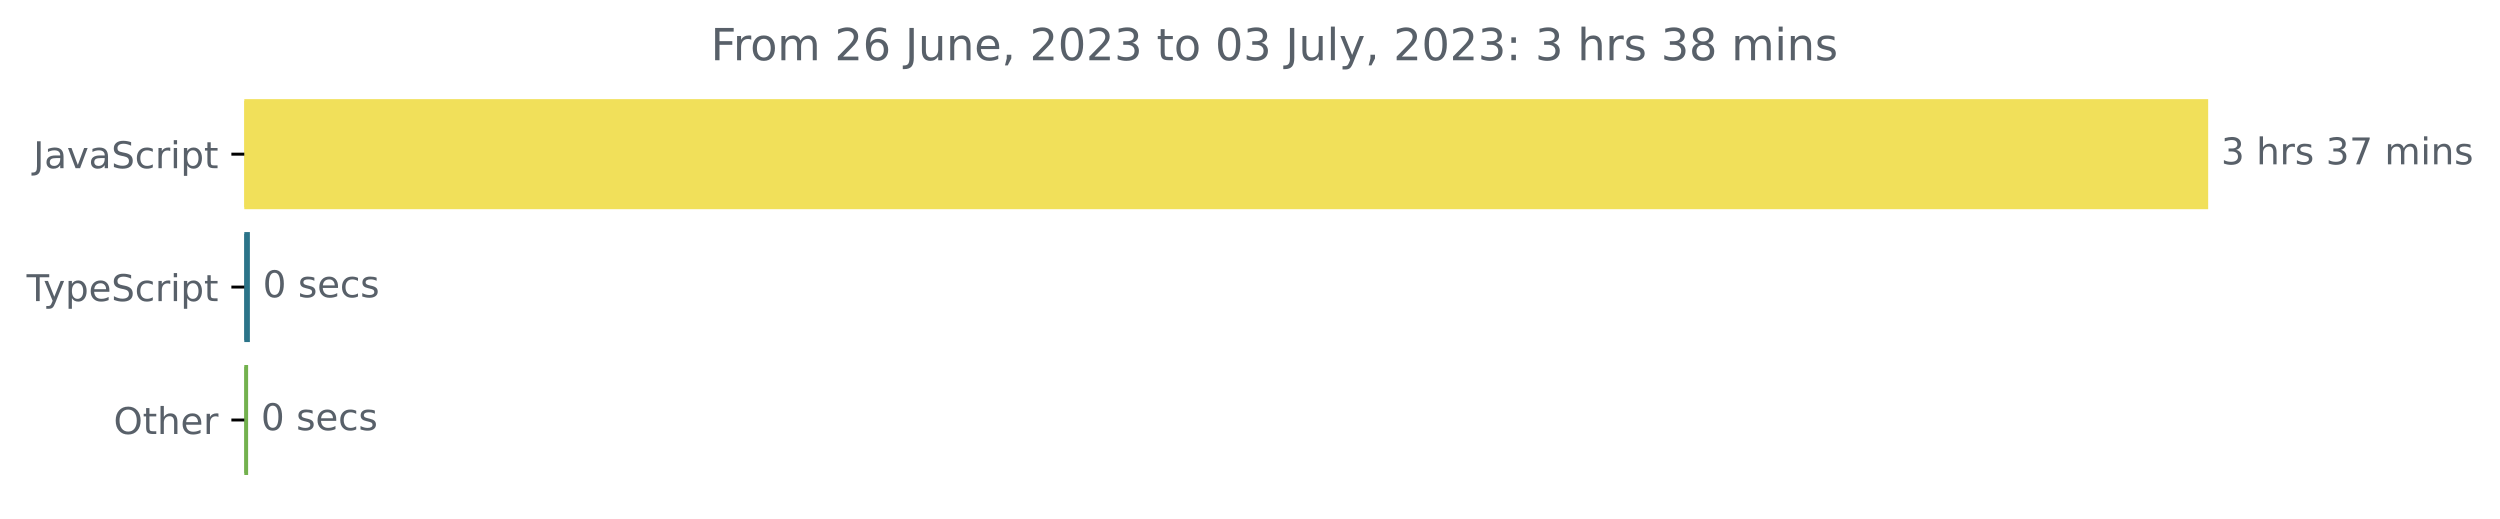
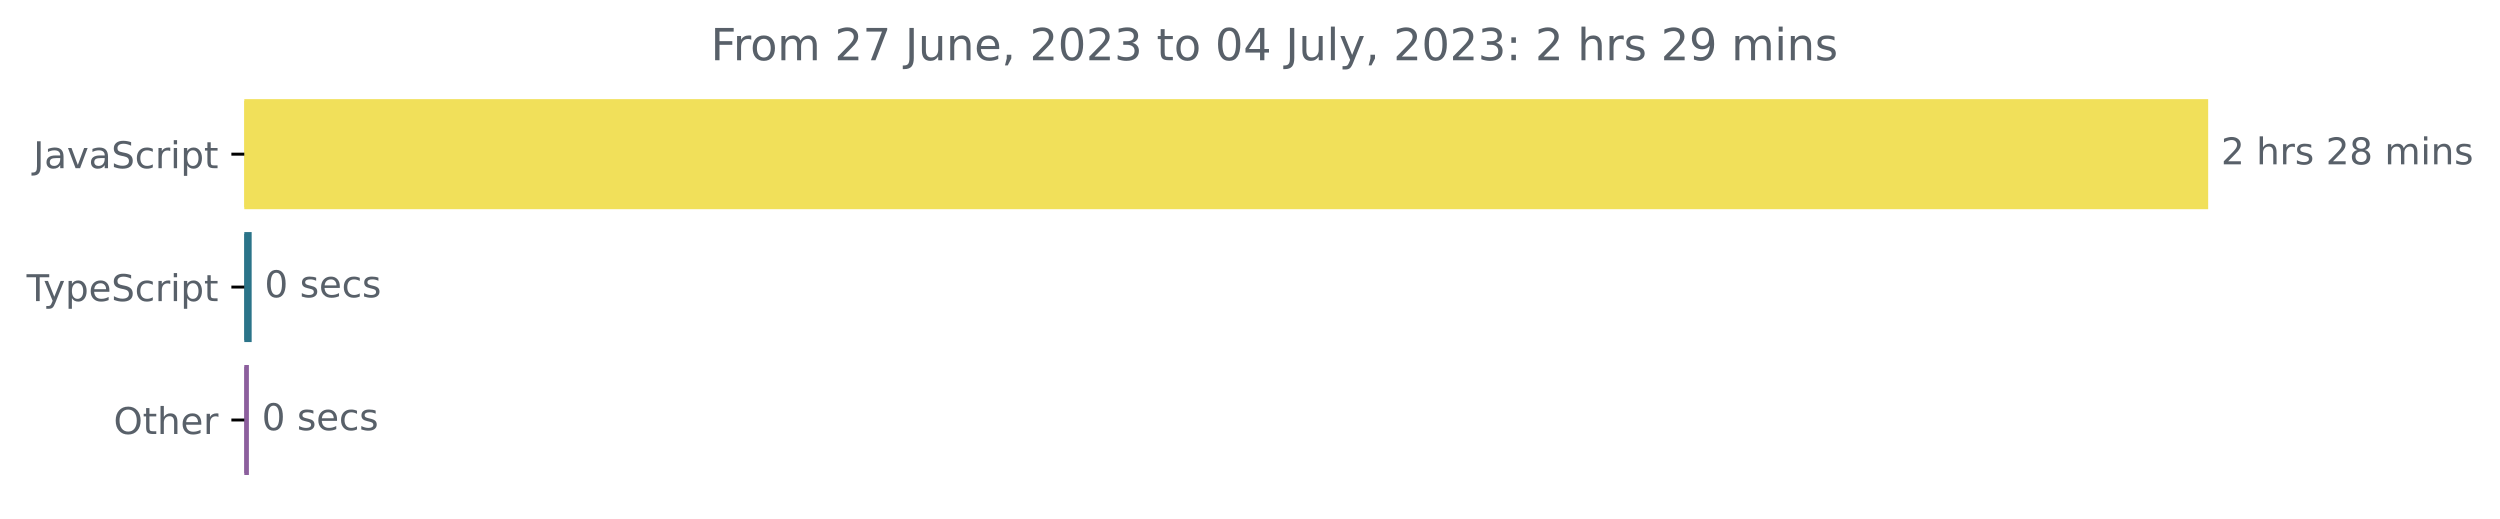
<svg xmlns="http://www.w3.org/2000/svg" xmlns:xlink="http://www.w3.org/1999/xlink" width="677.144pt" height="140.398pt" viewBox="0 0 677.144 140.398" version="1.1">
  <defs>
    <style type="text/css">*{stroke-linejoin: round; stroke-linecap: butt}</style>
  </defs>
  <g id="figure_1">
    <g id="patch_1">
      <path d="M -0 140.398  L 677.144 140.398  L 677.144 0  L -0 0  L -0 140.398  z " style="fill: none" />
    </g>
    <g id="axes_1">
      <g id="patch_2">
-         <path d="M 66.17 27.358  L 597.599 27.358  L 597.599 56.158  L 66.17 56.158  z " clip-path="url(#p9e7fd8af6d)" style="fill: #f1e05a; stroke: #f1e05a; stroke-linejoin: miter" />
+         <path d="M 66.17 27.358  L 597.599 27.358  L 597.599 56.158  L 66.17 56.158  z " clip-path="url(#pa36454c43a)" style="fill: #f1e05a; stroke: #f1e05a; stroke-linejoin: miter" />
      </g>
      <g id="patch_3">
-         <path d="M 66.17 63.358  L 67.183 63.358  L 67.183 92.158  L 66.17 92.158  z " clip-path="url(#p9e7fd8af6d)" style="fill: #2b7489; stroke: #2b7489; stroke-linejoin: miter" />
+         <path d="M 66.17 63.358  L 67.665 63.358  L 67.665 92.158  L 66.17 92.158  z " clip-path="url(#pa36454c43a)" style="fill: #2b7489; stroke: #2b7489; stroke-linejoin: miter" />
      </g>
      <g id="patch_4">
-         <path d="M 66.17 99.358  L 66.703 99.358  L 66.703 128.158  L 66.17 128.158  z " clip-path="url(#p9e7fd8af6d)" style="fill: #73b14e; stroke: #73b14e; stroke-linejoin: miter" />
+         <path d="M 66.17 99.358  L 66.917 99.358  L 66.917 128.158  L 66.17 128.158  z " clip-path="url(#pa36454c43a)" style="fill: #8c5f9d; stroke: #8c5f9d; stroke-linejoin: miter" />
      </g>
      <g id="matplotlib.axis_1" />
      <g id="matplotlib.axis_2">
        <g id="ytick_1">
          <g id="line2d_1">
            <defs>
-               <path id="m13ff59f361" d="M 0 0  L -3.5 0  " style="stroke: #000000; stroke-width: 0.8" />
+               <path id="mf5a16bc285" d="M 0 0  L -3.5 0  " style="stroke: #000000; stroke-width: 0.8" />
            </defs>
            <g>
-               <use xlink:href="#m13ff59f361" x="66.17" y="41.758" style="stroke: #000000; stroke-width: 0.8" />
+               <use xlink:href="#mf5a16bc285" x="66.17" y="41.758" style="stroke: #000000; stroke-width: 0.8" />
            </g>
          </g>
          <g id="text_1">
            <g style="fill: #586069" transform="translate(9.040625 45.55734)scale(0.1 -0.1)">
              <defs>
                <path id="DejaVuSans-4a" d="M 628 4666  L 1259 4666  L 1259 325  Q 1259 -519 939 -900  Q 619 -1281 -91 -1281  L -331 -1281  L -331 -750  L -134 -750  Q 284 -750 456 -515  Q 628 -281 628 325  L 628 4666  z " transform="scale(0.015625)" />
                <path id="DejaVuSans-61" d="M 2194 1759  Q 1497 1759 1228 1600  Q 959 1441 959 1056  Q 959 750 1161 570  Q 1363 391 1709 391  Q 2188 391 2477 730  Q 2766 1069 2766 1631  L 2766 1759  L 2194 1759  z M 3341 1997  L 3341 0  L 2766 0  L 2766 531  Q 2569 213 2275 61  Q 1981 -91 1556 -91  Q 1019 -91 701 211  Q 384 513 384 1019  Q 384 1609 779 1909  Q 1175 2209 1959 2209  L 2766 2209  L 2766 2266  Q 2766 2663 2505 2880  Q 2244 3097 1772 3097  Q 1472 3097 1187 3025  Q 903 2953 641 2809  L 641 3341  Q 956 3463 1253 3523  Q 1550 3584 1831 3584  Q 2591 3584 2966 3190  Q 3341 2797 3341 1997  z " transform="scale(0.015625)" />
                <path id="DejaVuSans-76" d="M 191 3500  L 800 3500  L 1894 563  L 2988 3500  L 3597 3500  L 2284 0  L 1503 0  L 191 3500  z " transform="scale(0.015625)" />
                <path id="DejaVuSans-53" d="M 3425 4513  L 3425 3897  Q 3066 4069 2747 4153  Q 2428 4238 2131 4238  Q 1616 4238 1336 4038  Q 1056 3838 1056 3469  Q 1056 3159 1242 3001  Q 1428 2844 1947 2747  L 2328 2669  Q 3034 2534 3370 2195  Q 3706 1856 3706 1288  Q 3706 609 3251 259  Q 2797 -91 1919 -91  Q 1588 -91 1214 -16  Q 841 59 441 206  L 441 856  Q 825 641 1194 531  Q 1563 422 1919 422  Q 2459 422 2753 634  Q 3047 847 3047 1241  Q 3047 1584 2836 1778  Q 2625 1972 2144 2069  L 1759 2144  Q 1053 2284 737 2584  Q 422 2884 422 3419  Q 422 4038 858 4394  Q 1294 4750 2059 4750  Q 2388 4750 2728 4690  Q 3069 4631 3425 4513  z " transform="scale(0.015625)" />
                <path id="DejaVuSans-63" d="M 3122 3366  L 3122 2828  Q 2878 2963 2633 3030  Q 2388 3097 2138 3097  Q 1578 3097 1268 2742  Q 959 2388 959 1747  Q 959 1106 1268 751  Q 1578 397 2138 397  Q 2388 397 2633 464  Q 2878 531 3122 666  L 3122 134  Q 2881 22 2623 -34  Q 2366 -91 2075 -91  Q 1284 -91 818 406  Q 353 903 353 1747  Q 353 2603 823 3093  Q 1294 3584 2113 3584  Q 2378 3584 2631 3529  Q 2884 3475 3122 3366  z " transform="scale(0.015625)" />
                <path id="DejaVuSans-72" d="M 2631 2963  Q 2534 3019 2420 3045  Q 2306 3072 2169 3072  Q 1681 3072 1420 2755  Q 1159 2438 1159 1844  L 1159 0  L 581 0  L 581 3500  L 1159 3500  L 1159 2956  Q 1341 3275 1631 3429  Q 1922 3584 2338 3584  Q 2397 3584 2469 3576  Q 2541 3569 2628 3553  L 2631 2963  z " transform="scale(0.015625)" />
                <path id="DejaVuSans-69" d="M 603 3500  L 1178 3500  L 1178 0  L 603 0  L 603 3500  z M 603 4863  L 1178 4863  L 1178 4134  L 603 4134  L 603 4863  z " transform="scale(0.015625)" />
                <path id="DejaVuSans-70" d="M 1159 525  L 1159 -1331  L 581 -1331  L 581 3500  L 1159 3500  L 1159 2969  Q 1341 3281 1617 3432  Q 1894 3584 2278 3584  Q 2916 3584 3314 3078  Q 3713 2572 3713 1747  Q 3713 922 3314 415  Q 2916 -91 2278 -91  Q 1894 -91 1617 61  Q 1341 213 1159 525  z M 3116 1747  Q 3116 2381 2855 2742  Q 2594 3103 2138 3103  Q 1681 3103 1420 2742  Q 1159 2381 1159 1747  Q 1159 1113 1420 752  Q 1681 391 2138 391  Q 2594 391 2855 752  Q 3116 1113 3116 1747  z " transform="scale(0.015625)" />
                <path id="DejaVuSans-74" d="M 1172 4494  L 1172 3500  L 2356 3500  L 2356 3053  L 1172 3053  L 1172 1153  Q 1172 725 1289 603  Q 1406 481 1766 481  L 2356 481  L 2356 0  L 1766 0  Q 1100 0 847 248  Q 594 497 594 1153  L 594 3053  L 172 3053  L 172 3500  L 594 3500  L 594 4494  L 1172 4494  z " transform="scale(0.015625)" />
              </defs>
              <use xlink:href="#DejaVuSans-4a" />
              <use xlink:href="#DejaVuSans-61" x="29.492" />
              <use xlink:href="#DejaVuSans-76" x="90.771" />
              <use xlink:href="#DejaVuSans-61" x="149.951" />
              <use xlink:href="#DejaVuSans-53" x="211.23" />
              <use xlink:href="#DejaVuSans-63" x="274.707" />
              <use xlink:href="#DejaVuSans-72" x="329.688" />
              <use xlink:href="#DejaVuSans-69" x="370.801" />
              <use xlink:href="#DejaVuSans-70" x="398.584" />
              <use xlink:href="#DejaVuSans-74" x="462.061" />
            </g>
          </g>
        </g>
        <g id="ytick_2">
          <g id="line2d_2">
            <g>
-               <use xlink:href="#m13ff59f361" x="66.17" y="77.758" style="stroke: #000000; stroke-width: 0.8" />
+               <use xlink:href="#mf5a16bc285" x="66.17" y="77.758" style="stroke: #000000; stroke-width: 0.8" />
            </g>
          </g>
          <g id="text_2">
            <g style="fill: #586069" transform="translate(7.2 81.55734)scale(0.1 -0.1)">
              <defs>
                <path id="DejaVuSans-54" d="M -19 4666  L 3928 4666  L 3928 4134  L 2272 4134  L 2272 0  L 1638 0  L 1638 4134  L -19 4134  L -19 4666  z " transform="scale(0.015625)" />
                <path id="DejaVuSans-79" d="M 2059 -325  Q 1816 -950 1584 -1140  Q 1353 -1331 966 -1331  L 506 -1331  L 506 -850  L 844 -850  Q 1081 -850 1212 -737  Q 1344 -625 1503 -206  L 1606 56  L 191 3500  L 800 3500  L 1894 763  L 2988 3500  L 3597 3500  L 2059 -325  z " transform="scale(0.015625)" />
                <path id="DejaVuSans-65" d="M 3597 1894  L 3597 1613  L 953 1613  Q 991 1019 1311 708  Q 1631 397 2203 397  Q 2534 397 2845 478  Q 3156 559 3463 722  L 3463 178  Q 3153 47 2828 -22  Q 2503 -91 2169 -91  Q 1331 -91 842 396  Q 353 884 353 1716  Q 353 2575 817 3079  Q 1281 3584 2069 3584  Q 2775 3584 3186 3129  Q 3597 2675 3597 1894  z M 3022 2063  Q 3016 2534 2758 2815  Q 2500 3097 2075 3097  Q 1594 3097 1305 2825  Q 1016 2553 972 2059  L 3022 2063  z " transform="scale(0.015625)" />
              </defs>
              <use xlink:href="#DejaVuSans-54" />
              <use xlink:href="#DejaVuSans-79" x="45.459" />
              <use xlink:href="#DejaVuSans-70" x="104.639" />
              <use xlink:href="#DejaVuSans-65" x="168.115" />
              <use xlink:href="#DejaVuSans-53" x="229.639" />
              <use xlink:href="#DejaVuSans-63" x="293.115" />
              <use xlink:href="#DejaVuSans-72" x="348.096" />
              <use xlink:href="#DejaVuSans-69" x="389.209" />
              <use xlink:href="#DejaVuSans-70" x="416.992" />
              <use xlink:href="#DejaVuSans-74" x="480.469" />
            </g>
          </g>
        </g>
        <g id="ytick_3">
          <g id="line2d_3">
            <g>
-               <use xlink:href="#m13ff59f361" x="66.17" y="113.758" style="stroke: #000000; stroke-width: 0.8" />
+               <use xlink:href="#mf5a16bc285" x="66.17" y="113.758" style="stroke: #000000; stroke-width: 0.8" />
            </g>
          </g>
          <g id="text_3">
            <g style="fill: #586069" transform="translate(30.77656 117.5573)scale(0.1 -0.1)">
              <defs>
                <path id="DejaVuSans-4f" d="M 2522 4238  Q 1834 4238 1429 3725  Q 1025 3213 1025 2328  Q 1025 1447 1429 934  Q 1834 422 2522 422  Q 3209 422 3611 934  Q 4013 1447 4013 2328  Q 4013 3213 3611 3725  Q 3209 4238 2522 4238  z M 2522 4750  Q 3503 4750 4090 4092  Q 4678 3434 4678 2328  Q 4678 1225 4090 567  Q 3503 -91 2522 -91  Q 1538 -91 948 565  Q 359 1222 359 2328  Q 359 3434 948 4092  Q 1538 4750 2522 4750  z " transform="scale(0.015625)" />
                <path id="DejaVuSans-68" d="M 3513 2113  L 3513 0  L 2938 0  L 2938 2094  Q 2938 2591 2744 2837  Q 2550 3084 2163 3084  Q 1697 3084 1428 2787  Q 1159 2491 1159 1978  L 1159 0  L 581 0  L 581 4863  L 1159 4863  L 1159 2956  Q 1366 3272 1645 3428  Q 1925 3584 2291 3584  Q 2894 3584 3203 3211  Q 3513 2838 3513 2113  z " transform="scale(0.015625)" />
              </defs>
              <use xlink:href="#DejaVuSans-4f" />
              <use xlink:href="#DejaVuSans-74" x="78.711" />
              <use xlink:href="#DejaVuSans-68" x="117.92" />
              <use xlink:href="#DejaVuSans-65" x="181.299" />
              <use xlink:href="#DejaVuSans-72" x="242.822" />
            </g>
          </g>
        </g>
      </g>
      <g id="text_4">
        <g style="fill: #586069" transform="translate(601.5989 44.5175)scale(0.1 -0.1)">
          <defs>
-             <path id="DejaVuSans-33" d="M 2597 2516  Q 3050 2419 3304 2112  Q 3559 1806 3559 1356  Q 3559 666 3084 287  Q 2609 -91 1734 -91  Q 1441 -91 1130 -33  Q 819 25 488 141  L 488 750  Q 750 597 1062 519  Q 1375 441 1716 441  Q 2309 441 2620 675  Q 2931 909 2931 1356  Q 2931 1769 2642 2001  Q 2353 2234 1838 2234  L 1294 2234  L 1294 2753  L 1863 2753  Q 2328 2753 2575 2939  Q 2822 3125 2822 3475  Q 2822 3834 2567 4026  Q 2313 4219 1838 4219  Q 1578 4219 1281 4162  Q 984 4106 628 3988  L 628 4550  Q 988 4650 1302 4700  Q 1616 4750 1894 4750  Q 2613 4750 3031 4423  Q 3450 4097 3450 3541  Q 3450 3153 3228 2886  Q 3006 2619 2597 2516  z " transform="scale(0.015625)" />
+             <path id="DejaVuSans-32" d="M 1228 531  L 3431 531  L 3431 0  L 469 0  L 469 531  Q 828 903 1448 1529  Q 2069 2156 2228 2338  Q 2531 2678 2651 2914  Q 2772 3150 2772 3378  Q 2772 3750 2511 3984  Q 2250 4219 1831 4219  Q 1534 4219 1204 4116  Q 875 4013 500 3803  L 500 4441  Q 881 4594 1212 4672  Q 1544 4750 1819 4750  Q 2544 4750 2975 4387  Q 3406 4025 3406 3419  Q 3406 3131 3298 2873  Q 3191 2616 2906 2266  Q 2828 2175 2409 1742  Q 1991 1309 1228 531  z " transform="scale(0.015625)" />
            <path id="DejaVuSans-20" transform="scale(0.015625)" />
            <path id="DejaVuSans-73" d="M 2834 3397  L 2834 2853  Q 2591 2978 2328 3040  Q 2066 3103 1784 3103  Q 1356 3103 1142 2972  Q 928 2841 928 2578  Q 928 2378 1081 2264  Q 1234 2150 1697 2047  L 1894 2003  Q 2506 1872 2764 1633  Q 3022 1394 3022 966  Q 3022 478 2636 193  Q 2250 -91 1575 -91  Q 1294 -91 989 -36  Q 684 19 347 128  L 347 722  Q 666 556 975 473  Q 1284 391 1588 391  Q 1994 391 2212 530  Q 2431 669 2431 922  Q 2431 1156 2273 1281  Q 2116 1406 1581 1522  L 1381 1569  Q 847 1681 609 1914  Q 372 2147 372 2553  Q 372 3047 722 3315  Q 1072 3584 1716 3584  Q 2034 3584 2315 3537  Q 2597 3491 2834 3397  z " transform="scale(0.015625)" />
-             <path id="DejaVuSans-37" d="M 525 4666  L 3525 4666  L 3525 4397  L 1831 0  L 1172 0  L 2766 4134  L 525 4134  L 525 4666  z " transform="scale(0.015625)" />
+             <path id="DejaVuSans-38" d="M 2034 2216  Q 1584 2216 1326 1975  Q 1069 1734 1069 1313  Q 1069 891 1326 650  Q 1584 409 2034 409  Q 2484 409 2743 651  Q 3003 894 3003 1313  Q 3003 1734 2745 1975  Q 2488 2216 2034 2216  z M 1403 2484  Q 997 2584 770 2862  Q 544 3141 544 3541  Q 544 4100 942 4425  Q 1341 4750 2034 4750  Q 2731 4750 3128 4425  Q 3525 4100 3525 3541  Q 3525 3141 3298 2862  Q 3072 2584 2669 2484  Q 3125 2378 3379 2068  Q 3634 1759 3634 1313  Q 3634 634 3220 271  Q 2806 -91 2034 -91  Q 1263 -91 848 271  Q 434 634 434 1313  Q 434 1759 690 2068  Q 947 2378 1403 2484  z M 1172 3481  Q 1172 3119 1398 2916  Q 1625 2713 2034 2713  Q 2441 2713 2670 2916  Q 2900 3119 2900 3481  Q 2900 3844 2670 4047  Q 2441 4250 2034 4250  Q 1625 4250 1398 4047  Q 1172 3844 1172 3481  z " transform="scale(0.015625)" />
            <path id="DejaVuSans-6d" d="M 3328 2828  Q 3544 3216 3844 3400  Q 4144 3584 4550 3584  Q 5097 3584 5394 3201  Q 5691 2819 5691 2113  L 5691 0  L 5113 0  L 5113 2094  Q 5113 2597 4934 2840  Q 4756 3084 4391 3084  Q 3944 3084 3684 2787  Q 3425 2491 3425 1978  L 3425 0  L 2847 0  L 2847 2094  Q 2847 2600 2669 2842  Q 2491 3084 2119 3084  Q 1678 3084 1418 2786  Q 1159 2488 1159 1978  L 1159 0  L 581 0  L 581 3500  L 1159 3500  L 1159 2956  Q 1356 3278 1631 3431  Q 1906 3584 2284 3584  Q 2666 3584 2933 3390  Q 3200 3197 3328 2828  z " transform="scale(0.015625)" />
            <path id="DejaVuSans-6e" d="M 3513 2113  L 3513 0  L 2938 0  L 2938 2094  Q 2938 2591 2744 2837  Q 2550 3084 2163 3084  Q 1697 3084 1428 2787  Q 1159 2491 1159 1978  L 1159 0  L 581 0  L 581 3500  L 1159 3500  L 1159 2956  Q 1366 3272 1645 3428  Q 1925 3584 2291 3584  Q 2894 3584 3203 3211  Q 3513 2838 3513 2113  z " transform="scale(0.015625)" />
          </defs>
-           <use xlink:href="#DejaVuSans-33" />
+           <use xlink:href="#DejaVuSans-32" />
          <use xlink:href="#DejaVuSans-20" x="63.623" />
          <use xlink:href="#DejaVuSans-68" x="95.41" />
          <use xlink:href="#DejaVuSans-72" x="158.789" />
          <use xlink:href="#DejaVuSans-73" x="199.902" />
          <use xlink:href="#DejaVuSans-20" x="252.002" />
-           <use xlink:href="#DejaVuSans-33" x="283.789" />
-           <use xlink:href="#DejaVuSans-37" x="347.412" />
+           <use xlink:href="#DejaVuSans-32" x="283.789" />
+           <use xlink:href="#DejaVuSans-38" x="347.412" />
          <use xlink:href="#DejaVuSans-20" x="411.035" />
          <use xlink:href="#DejaVuSans-6d" x="442.822" />
          <use xlink:href="#DejaVuSans-69" x="540.234" />
          <use xlink:href="#DejaVuSans-6e" x="568.018" />
          <use xlink:href="#DejaVuSans-73" x="631.396" />
        </g>
      </g>
      <g id="text_5">
-         <g style="fill: #586069" transform="translate(71.18296 80.5175)scale(0.1 -0.1)">
+         <g style="fill: #586069" transform="translate(71.66459 80.5175)scale(0.1 -0.1)">
          <defs>
            <path id="DejaVuSans-30" d="M 2034 4250  Q 1547 4250 1301 3770  Q 1056 3291 1056 2328  Q 1056 1369 1301 889  Q 1547 409 2034 409  Q 2525 409 2770 889  Q 3016 1369 3016 2328  Q 3016 3291 2770 3770  Q 2525 4250 2034 4250  z M 2034 4750  Q 2819 4750 3233 4129  Q 3647 3509 3647 2328  Q 3647 1150 3233 529  Q 2819 -91 2034 -91  Q 1250 -91 836 529  Q 422 1150 422 2328  Q 422 3509 836 4129  Q 1250 4750 2034 4750  z " transform="scale(0.015625)" />
          </defs>
          <use xlink:href="#DejaVuSans-30" />
          <use xlink:href="#DejaVuSans-20" x="63.623" />
          <use xlink:href="#DejaVuSans-73" x="95.41" />
          <use xlink:href="#DejaVuSans-65" x="147.51" />
          <use xlink:href="#DejaVuSans-63" x="209.033" />
          <use xlink:href="#DejaVuSans-73" x="264.014" />
        </g>
      </g>
      <g id="text_6">
-         <g style="fill: #586069" transform="translate(70.70329 116.5175)scale(0.1 -0.1)">
+         <g style="fill: #586069" transform="translate(70.91745 116.5175)scale(0.1 -0.1)">
          <use xlink:href="#DejaVuSans-30" />
          <use xlink:href="#DejaVuSans-20" x="63.623" />
          <use xlink:href="#DejaVuSans-73" x="95.41" />
          <use xlink:href="#DejaVuSans-65" x="147.51" />
          <use xlink:href="#DejaVuSans-63" x="209.033" />
          <use xlink:href="#DejaVuSans-73" x="264.014" />
        </g>
      </g>
      <g id="text_7">
        <g style="fill: #586069" transform="translate(192.5191 16.31812)scale(0.12 -0.12)">
          <defs>
            <path id="DejaVuSans-46" d="M 628 4666  L 3309 4666  L 3309 4134  L 1259 4134  L 1259 2759  L 3109 2759  L 3109 2228  L 1259 2228  L 1259 0  L 628 0  L 628 4666  z " transform="scale(0.015625)" />
            <path id="DejaVuSans-6f" d="M 1959 3097  Q 1497 3097 1228 2736  Q 959 2375 959 1747  Q 959 1119 1226 758  Q 1494 397 1959 397  Q 2419 397 2687 759  Q 2956 1122 2956 1747  Q 2956 2369 2687 2733  Q 2419 3097 1959 3097  z M 1959 3584  Q 2709 3584 3137 3096  Q 3566 2609 3566 1747  Q 3566 888 3137 398  Q 2709 -91 1959 -91  Q 1206 -91 779 398  Q 353 888 353 1747  Q 353 2609 779 3096  Q 1206 3584 1959 3584  z " transform="scale(0.015625)" />
-             <path id="DejaVuSans-32" d="M 1228 531  L 3431 531  L 3431 0  L 469 0  L 469 531  Q 828 903 1448 1529  Q 2069 2156 2228 2338  Q 2531 2678 2651 2914  Q 2772 3150 2772 3378  Q 2772 3750 2511 3984  Q 2250 4219 1831 4219  Q 1534 4219 1204 4116  Q 875 4013 500 3803  L 500 4441  Q 881 4594 1212 4672  Q 1544 4750 1819 4750  Q 2544 4750 2975 4387  Q 3406 4025 3406 3419  Q 3406 3131 3298 2873  Q 3191 2616 2906 2266  Q 2828 2175 2409 1742  Q 1991 1309 1228 531  z " transform="scale(0.015625)" />
-             <path id="DejaVuSans-36" d="M 2113 2584  Q 1688 2584 1439 2293  Q 1191 2003 1191 1497  Q 1191 994 1439 701  Q 1688 409 2113 409  Q 2538 409 2786 701  Q 3034 994 3034 1497  Q 3034 2003 2786 2293  Q 2538 2584 2113 2584  z M 3366 4563  L 3366 3988  Q 3128 4100 2886 4159  Q 2644 4219 2406 4219  Q 1781 4219 1451 3797  Q 1122 3375 1075 2522  Q 1259 2794 1537 2939  Q 1816 3084 2150 3084  Q 2853 3084 3261 2657  Q 3669 2231 3669 1497  Q 3669 778 3244 343  Q 2819 -91 2113 -91  Q 1303 -91 875 529  Q 447 1150 447 2328  Q 447 3434 972 4092  Q 1497 4750 2381 4750  Q 2619 4750 2861 4703  Q 3103 4656 3366 4563  z " transform="scale(0.015625)" />
+             <path id="DejaVuSans-37" d="M 525 4666  L 3525 4666  L 3525 4397  L 1831 0  L 1172 0  L 2766 4134  L 525 4134  L 525 4666  z " transform="scale(0.015625)" />
            <path id="DejaVuSans-75" d="M 544 1381  L 544 3500  L 1119 3500  L 1119 1403  Q 1119 906 1312 657  Q 1506 409 1894 409  Q 2359 409 2629 706  Q 2900 1003 2900 1516  L 2900 3500  L 3475 3500  L 3475 0  L 2900 0  L 2900 538  Q 2691 219 2414 64  Q 2138 -91 1772 -91  Q 1169 -91 856 284  Q 544 659 544 1381  z M 1991 3584  L 1991 3584  z " transform="scale(0.015625)" />
            <path id="DejaVuSans-2c" d="M 750 794  L 1409 794  L 1409 256  L 897 -744  L 494 -744  L 750 256  L 750 794  z " transform="scale(0.015625)" />
+             <path id="DejaVuSans-33" d="M 2597 2516  Q 3050 2419 3304 2112  Q 3559 1806 3559 1356  Q 3559 666 3084 287  Q 2609 -91 1734 -91  Q 1441 -91 1130 -33  Q 819 25 488 141  L 488 750  Q 750 597 1062 519  Q 1375 441 1716 441  Q 2309 441 2620 675  Q 2931 909 2931 1356  Q 2931 1769 2642 2001  Q 2353 2234 1838 2234  L 1294 2234  L 1294 2753  L 1863 2753  Q 2328 2753 2575 2939  Q 2822 3125 2822 3475  Q 2822 3834 2567 4026  Q 2313 4219 1838 4219  Q 1578 4219 1281 4162  Q 984 4106 628 3988  L 628 4550  Q 988 4650 1302 4700  Q 1616 4750 1894 4750  Q 2613 4750 3031 4423  Q 3450 4097 3450 3541  Q 3450 3153 3228 2886  Q 3006 2619 2597 2516  z " transform="scale(0.015625)" />
+             <path id="DejaVuSans-34" d="M 2419 4116  L 825 1625  L 2419 1625  L 2419 4116  z M 2253 4666  L 3047 4666  L 3047 1625  L 3713 1625  L 3713 1100  L 3047 1100  L 3047 0  L 2419 0  L 2419 1100  L 313 1100  L 313 1709  L 2253 4666  z " transform="scale(0.015625)" />
            <path id="DejaVuSans-6c" d="M 603 4863  L 1178 4863  L 1178 0  L 603 0  L 603 4863  z " transform="scale(0.015625)" />
            <path id="DejaVuSans-3a" d="M 750 794  L 1409 794  L 1409 0  L 750 0  L 750 794  z M 750 3309  L 1409 3309  L 1409 2516  L 750 2516  L 750 3309  z " transform="scale(0.015625)" />
-             <path id="DejaVuSans-38" d="M 2034 2216  Q 1584 2216 1326 1975  Q 1069 1734 1069 1313  Q 1069 891 1326 650  Q 1584 409 2034 409  Q 2484 409 2743 651  Q 3003 894 3003 1313  Q 3003 1734 2745 1975  Q 2488 2216 2034 2216  z M 1403 2484  Q 997 2584 770 2862  Q 544 3141 544 3541  Q 544 4100 942 4425  Q 1341 4750 2034 4750  Q 2731 4750 3128 4425  Q 3525 4100 3525 3541  Q 3525 3141 3298 2862  Q 3072 2584 2669 2484  Q 3125 2378 3379 2068  Q 3634 1759 3634 1313  Q 3634 634 3220 271  Q 2806 -91 2034 -91  Q 1263 -91 848 271  Q 434 634 434 1313  Q 434 1759 690 2068  Q 947 2378 1403 2484  z M 1172 3481  Q 1172 3119 1398 2916  Q 1625 2713 2034 2713  Q 2441 2713 2670 2916  Q 2900 3119 2900 3481  Q 2900 3844 2670 4047  Q 2441 4250 2034 4250  Q 1625 4250 1398 4047  Q 1172 3844 1172 3481  z " transform="scale(0.015625)" />
+             <path id="DejaVuSans-39" d="M 703 97  L 703 672  Q 941 559 1184 500  Q 1428 441 1663 441  Q 2288 441 2617 861  Q 2947 1281 2994 2138  Q 2813 1869 2534 1725  Q 2256 1581 1919 1581  Q 1219 1581 811 2004  Q 403 2428 403 3163  Q 403 3881 828 4315  Q 1253 4750 1959 4750  Q 2769 4750 3195 4129  Q 3622 3509 3622 2328  Q 3622 1225 3098 567  Q 2575 -91 1691 -91  Q 1453 -91 1209 -44  Q 966 3 703 97  z M 1959 2075  Q 2384 2075 2632 2365  Q 2881 2656 2881 3163  Q 2881 3666 2632 3958  Q 2384 4250 1959 4250  Q 1534 4250 1286 3958  Q 1038 3666 1038 3163  Q 1038 2656 1286 2365  Q 1534 2075 1959 2075  z " transform="scale(0.015625)" />
          </defs>
          <use xlink:href="#DejaVuSans-46" />
          <use xlink:href="#DejaVuSans-72" x="50.27" />
          <use xlink:href="#DejaVuSans-6f" x="89.133" />
          <use xlink:href="#DejaVuSans-6d" x="150.314" />
          <use xlink:href="#DejaVuSans-20" x="247.727" />
          <use xlink:href="#DejaVuSans-32" x="279.514" />
-           <use xlink:href="#DejaVuSans-36" x="343.137" />
+           <use xlink:href="#DejaVuSans-37" x="343.137" />
          <use xlink:href="#DejaVuSans-20" x="406.76" />
          <use xlink:href="#DejaVuSans-4a" x="438.547" />
          <use xlink:href="#DejaVuSans-75" x="468.039" />
          <use xlink:href="#DejaVuSans-6e" x="531.418" />
          <use xlink:href="#DejaVuSans-65" x="594.797" />
          <use xlink:href="#DejaVuSans-2c" x="656.32" />
          <use xlink:href="#DejaVuSans-20" x="688.107" />
          <use xlink:href="#DejaVuSans-32" x="719.895" />
          <use xlink:href="#DejaVuSans-30" x="783.518" />
          <use xlink:href="#DejaVuSans-32" x="847.141" />
          <use xlink:href="#DejaVuSans-33" x="910.764" />
          <use xlink:href="#DejaVuSans-20" x="974.387" />
          <use xlink:href="#DejaVuSans-74" x="1006.174" />
          <use xlink:href="#DejaVuSans-6f" x="1045.383" />
          <use xlink:href="#DejaVuSans-20" x="1106.564" />
          <use xlink:href="#DejaVuSans-30" x="1138.352" />
-           <use xlink:href="#DejaVuSans-33" x="1201.975" />
+           <use xlink:href="#DejaVuSans-34" x="1201.975" />
          <use xlink:href="#DejaVuSans-20" x="1265.598" />
          <use xlink:href="#DejaVuSans-4a" x="1297.385" />
          <use xlink:href="#DejaVuSans-75" x="1326.877" />
          <use xlink:href="#DejaVuSans-6c" x="1390.256" />
          <use xlink:href="#DejaVuSans-79" x="1418.039" />
          <use xlink:href="#DejaVuSans-2c" x="1477.219" />
          <use xlink:href="#DejaVuSans-20" x="1509.006" />
          <use xlink:href="#DejaVuSans-32" x="1540.793" />
          <use xlink:href="#DejaVuSans-30" x="1604.416" />
          <use xlink:href="#DejaVuSans-32" x="1668.039" />
          <use xlink:href="#DejaVuSans-33" x="1731.662" />
          <use xlink:href="#DejaVuSans-3a" x="1795.285" />
          <use xlink:href="#DejaVuSans-20" x="1828.977" />
-           <use xlink:href="#DejaVuSans-33" x="1860.764" />
+           <use xlink:href="#DejaVuSans-32" x="1860.764" />
          <use xlink:href="#DejaVuSans-20" x="1924.387" />
          <use xlink:href="#DejaVuSans-68" x="1956.174" />
          <use xlink:href="#DejaVuSans-72" x="2019.553" />
          <use xlink:href="#DejaVuSans-73" x="2060.666" />
          <use xlink:href="#DejaVuSans-20" x="2112.766" />
-           <use xlink:href="#DejaVuSans-33" x="2144.553" />
-           <use xlink:href="#DejaVuSans-38" x="2208.176" />
+           <use xlink:href="#DejaVuSans-32" x="2144.553" />
+           <use xlink:href="#DejaVuSans-39" x="2208.176" />
          <use xlink:href="#DejaVuSans-20" x="2271.799" />
          <use xlink:href="#DejaVuSans-6d" x="2303.586" />
          <use xlink:href="#DejaVuSans-69" x="2400.998" />
          <use xlink:href="#DejaVuSans-6e" x="2428.781" />
          <use xlink:href="#DejaVuSans-73" x="2492.16" />
        </g>
      </g>
    </g>
  </g>
  <defs>
-     <clipPath id="p9e7fd8af6d">
+     <clipPath id="pa36454c43a">
      <rect x="66.17" y="22.318" width="558" height="110.88" />
    </clipPath>
  </defs>
</svg>
